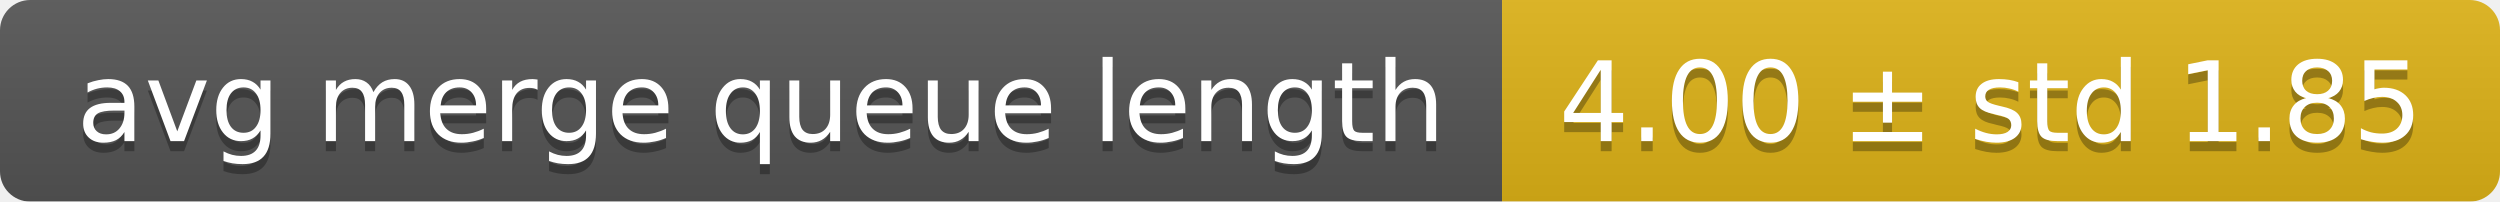
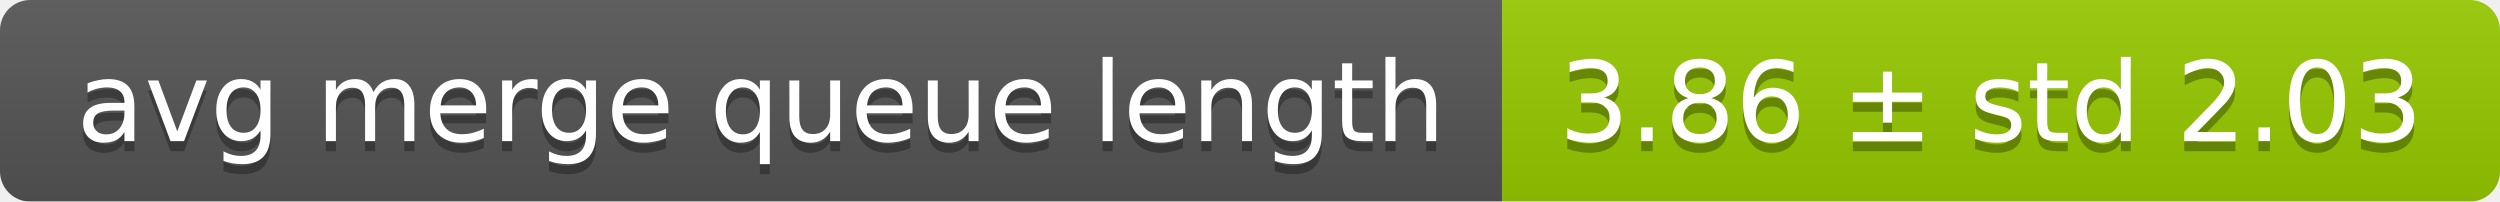
<svg xmlns="http://www.w3.org/2000/svg" width="248" height="20">
  <linearGradient id="smooth" x2="0" y2="100%">
    <stop offset="0" stop-color="#bbb" stop-opacity=".1" />
    <stop offset="1" stop-opacity=".1" />
  </linearGradient>
  <mask id="round">
    <rect width="248" height="20" rx="3" fill="#fff" />
  </mask>
  <g mask="url(#round)">
    <rect width="149" height="20" fill="#555" />
-     <rect x="149" width="99" height="20" fill="#dfb317" />
+     <rect x="149" width="99" height="20" fill="#97ca00" />
    <rect width="248" height="20" fill="url(#smooth)" />
  </g>
  <g fill="#fff" text-anchor="middle" font-family="DejaVu Sans,Verdana,Geneva,sans-serif" font-size="11">
    <text x="75.5" y="15" fill="#010101" fill-opacity=".3">avg merge queue length</text>
    <text x="75.5" y="14">avg merge queue length</text>
-     <text x="197.5" y="15" fill="#010101" fill-opacity=".3">4.00 ± std 1.85</text>
-     <text x="197.5" y="14">4.00 ± std 1.85</text>
+     <text x="197.5" y="15" fill="#010101" fill-opacity=".3">3.86 ± std 2.03</text>
+     <text x="197.5" y="14">3.86 ± std 2.03</text>
  </g>
</svg>
